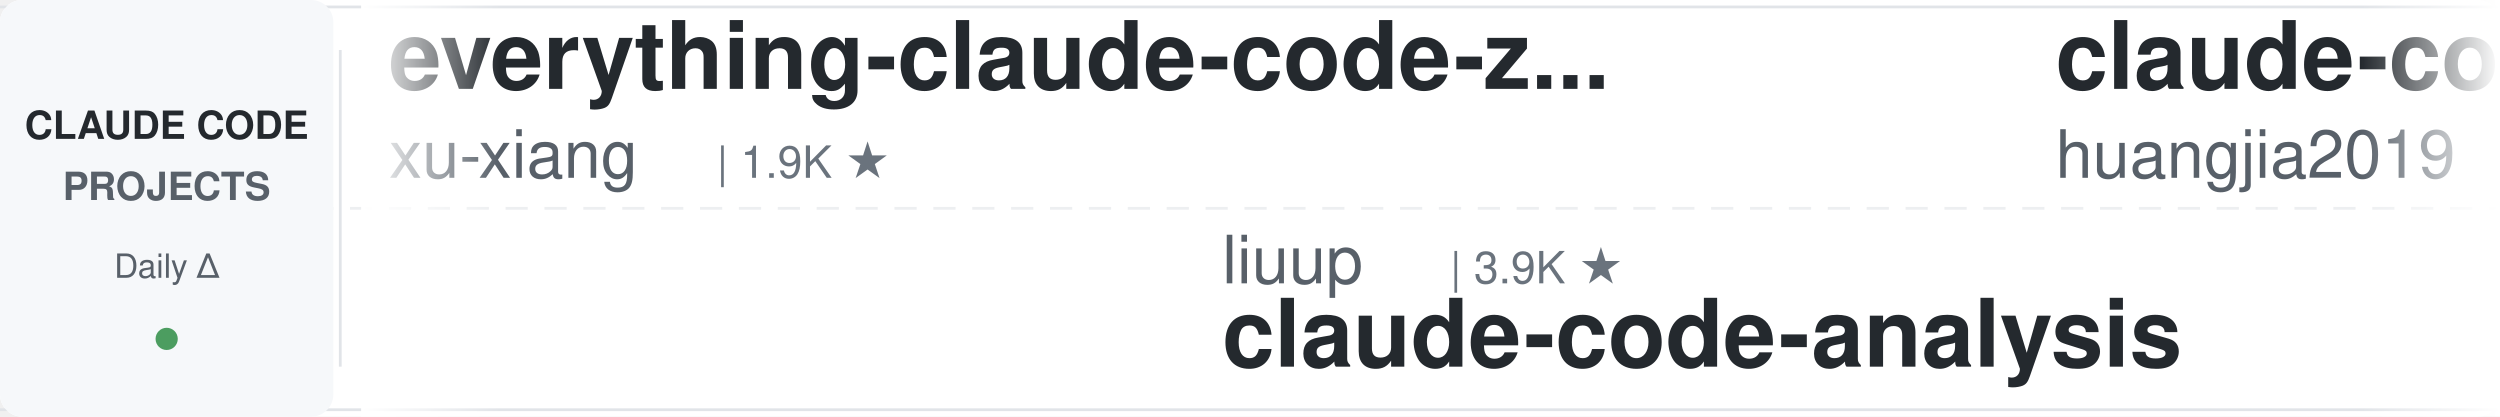
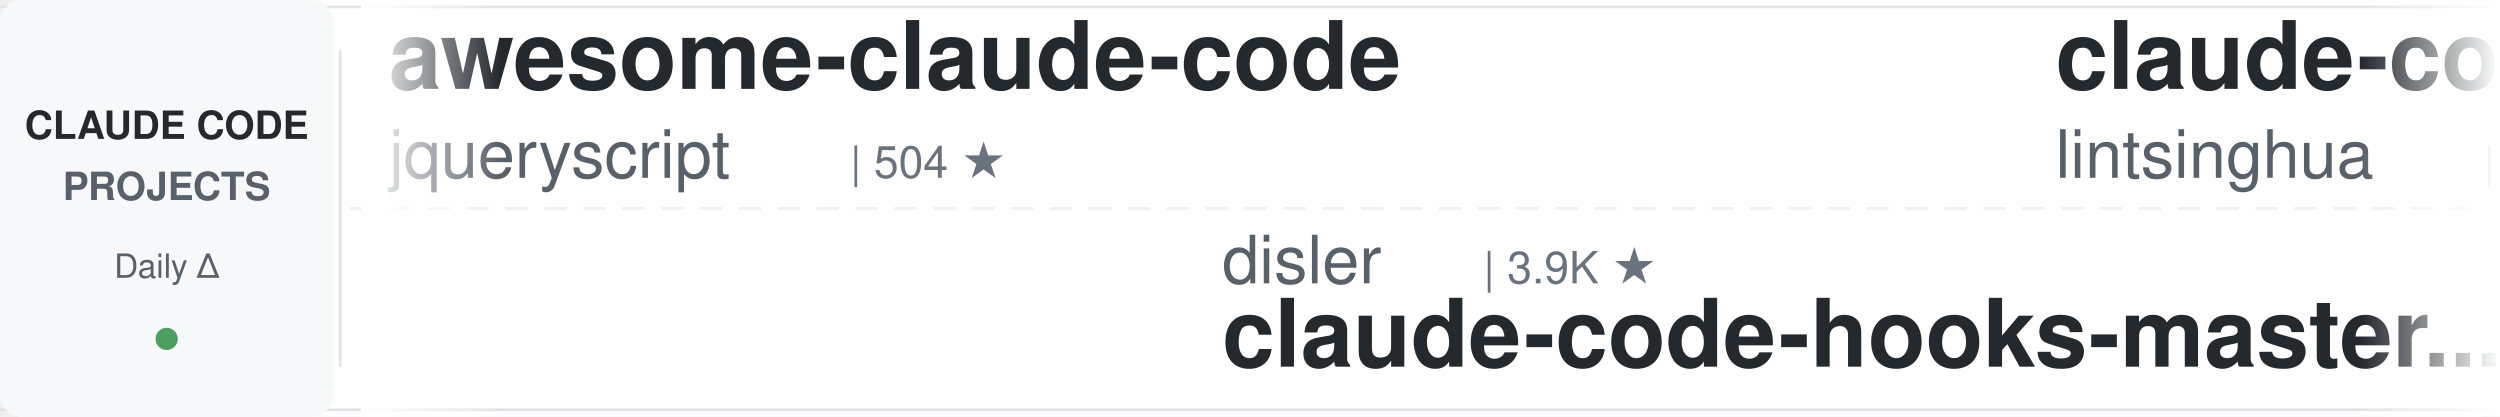
<svg xmlns="http://www.w3.org/2000/svg" width="900" height="150">
  <defs>
    <linearGradient id="leftFade" x1="0%" y1="0%" x2="100%" y2="0%">
      <stop offset="0%" style="stop-color:#ffffff;stop-opacity:1" />
      <stop offset="100%" style="stop-color:#ffffff;stop-opacity:0" />
    </linearGradient>
    <linearGradient id="rightFade" x1="0%" y1="0%" x2="100%" y2="0%">
      <stop offset="0%" style="stop-color:#ffffff;stop-opacity:0" />
      <stop offset="100%" style="stop-color:#ffffff;stop-opacity:1" />
    </linearGradient>
  </defs>
  <rect width="900" height="150" fill="#ffffff" rx="8" />
  <rect x="0" y="2" width="900" height="1" fill="#e1e4e8" />
  <rect x="0" y="147" width="900" height="1" fill="#e1e4e8" />
  <line x1="0" y1="75" x2="900" y2="75" stroke="#e1e4e8" stroke-width="1" stroke-dasharray="8 6" opacity="0.6" />
  <rect x="0" y="0" width="120" height="150" fill="#f6f8fa" rx="8" />
  <text x="60" y="50" font-family="-apple-system, BlinkMacSystemFont, 'Segoe UI', Helvetica, Arial, sans-serif" font-size="14" font-weight="600" fill="#24292e" text-anchor="middle">CLAUDE CODE</text>
  <text x="60" y="72" font-family="-apple-system, BlinkMacSystemFont, 'Segoe UI', Helvetica, Arial, sans-serif" font-size="14" font-weight="600" fill="#586069" text-anchor="middle">PROJECTS</text>
  <text x="60" y="100" font-family="-apple-system, BlinkMacSystemFont, 'Segoe UI', Helvetica, Arial, sans-serif" font-size="12" font-weight="500" fill="#586069" text-anchor="middle">Daily Δ</text>
  <circle cx="60" cy="122" r="4" fill="#22863a" opacity="0.8" />
  <rect x="122" y="18" width="1" height="114" fill="#e1e4e8" />
  <clipPath id="tickerClip">
    <rect x="130" y="0" width="770" height="150" />
  </clipPath>
  <g clip-path="url(#tickerClip)">
    <g id="tickerItems">
      <animateTransform attributeName="transform" attributeType="XML" type="translate" from="0 0" to="-3000 0" dur="54s" repeatCount="indefinite" />
      <g transform="translate(0, 0)">
-         <text x="140" y="32" font-family="-apple-system, BlinkMacSystemFont, 'Segoe UI', Helvetica, Arial, sans-serif" font-size="34" font-weight="600" fill="#24292e">everything-claude-code-z...</text>
-         <text x="140" y="64" font-family="-apple-system, BlinkMacSystemFont, 'Segoe UI', Helvetica, Arial, sans-serif" font-size="24" font-weight="400" fill="#586069">xu-xiang</text>
-         <text x="258" y="64" font-family="-apple-system, BlinkMacSystemFont, 'Segoe UI', Helvetica, Arial, sans-serif" font-size="16" font-weight="500" fill="#6a737d">| 1.9K ★</text>
+         <text x="140" y="32" font-family="-apple-system, BlinkMacSystemFont, 'Segoe UI', Helvetica, Arial, sans-serif" font-size="34" font-weight="600" fill="#24292e">awesome-claude-code</text>
+         <text x="140" y="64" font-family="-apple-system, BlinkMacSystemFont, 'Segoe UI', Helvetica, Arial, sans-serif" font-size="24" font-weight="400" fill="#586069">jqueryscript</text>
+         <text x="306" y="64" font-family="-apple-system, BlinkMacSystemFont, 'Segoe UI', Helvetica, Arial, sans-serif" font-size="16" font-weight="500" fill="#6a737d">| 504 ★</text>
      </g>
      <g transform="translate(300, 0)">
-         <text x="140" y="102" font-family="-apple-system, BlinkMacSystemFont, 'Segoe UI', Helvetica, Arial, sans-serif" font-size="24" font-weight="400" fill="#586069">liuup</text>
-         <text x="222" y="102" font-family="-apple-system, BlinkMacSystemFont, 'Segoe UI', Helvetica, Arial, sans-serif" font-size="16" font-weight="500" fill="#6a737d">| 3.9K ★</text>
-         <text x="140" y="132" font-family="-apple-system, BlinkMacSystemFont, 'Segoe UI', Helvetica, Arial, sans-serif" font-size="34" font-weight="600" fill="#24292e">claude-code-analysis</text>
+         <text x="140" y="102" font-family="-apple-system, BlinkMacSystemFont, 'Segoe UI', Helvetica, Arial, sans-serif" font-size="24" font-weight="400" fill="#586069">disler</text>
+         <text x="234" y="102" font-family="-apple-system, BlinkMacSystemFont, 'Segoe UI', Helvetica, Arial, sans-serif" font-size="16" font-weight="500" fill="#6a737d">| 3.9K ★</text>
+         <text x="140" y="132" font-family="-apple-system, BlinkMacSystemFont, 'Segoe UI', Helvetica, Arial, sans-serif" font-size="34" font-weight="600" fill="#24292e">claude-code-hooks-master...</text>
      </g>
      <g transform="translate(600, 0)">
-         <text x="140" y="32" font-family="-apple-system, BlinkMacSystemFont, 'Segoe UI', Helvetica, Arial, sans-serif" font-size="34" font-weight="600" fill="#24292e">claude-code-engineering</text>
-         <text x="140" y="64" font-family="-apple-system, BlinkMacSystemFont, 'Segoe UI', Helvetica, Arial, sans-serif" font-size="24" font-weight="400" fill="#586069">huangjia2019</text>
-         <text x="306" y="64" font-family="-apple-system, BlinkMacSystemFont, 'Segoe UI', Helvetica, Arial, sans-serif" font-size="16" font-weight="500" fill="#6a737d">| 1.1K ★</text>
+         <text x="140" y="32" font-family="-apple-system, BlinkMacSystemFont, 'Segoe UI', Helvetica, Arial, sans-serif" font-size="34" font-weight="600" fill="#24292e">claude-code-book</text>
+         <text x="140" y="64" font-family="-apple-system, BlinkMacSystemFont, 'Segoe UI', Helvetica, Arial, sans-serif" font-size="24" font-weight="400" fill="#586069">lintsinghua</text>
+         <text x="294" y="64" font-family="-apple-system, BlinkMacSystemFont, 'Segoe UI', Helvetica, Arial, sans-serif" font-size="16" font-weight="500" fill="#6a737d">| 4.1K ★</text>
      </g>
      <g transform="translate(900, 0)">
-         <text x="140" y="102" font-family="-apple-system, BlinkMacSystemFont, 'Segoe UI', Helvetica, Arial, sans-serif" font-size="24" font-weight="400" fill="#586069">multica-ai</text>
-         <text x="282" y="102" font-family="-apple-system, BlinkMacSystemFont, 'Segoe UI', Helvetica, Arial, sans-serif" font-size="16" font-weight="500" fill="#6a737d">| 207.0K ★</text>
-         <text x="140" y="132" font-family="-apple-system, BlinkMacSystemFont, 'Segoe UI', Helvetica, Arial, sans-serif" font-size="34" font-weight="600" fill="#24292e">andrej-karpathy-skills</text>
+         <text x="140" y="102" font-family="-apple-system, BlinkMacSystemFont, 'Segoe UI', Helvetica, Arial, sans-serif" font-size="24" font-weight="400" fill="#586069">Yeachan-Heo</text>
+         <text x="294" y="102" font-family="-apple-system, BlinkMacSystemFont, 'Segoe UI', Helvetica, Arial, sans-serif" font-size="16" font-weight="500" fill="#6a737d">| 38.8K ★</text>
+         <text x="140" y="132" font-family="-apple-system, BlinkMacSystemFont, 'Segoe UI', Helvetica, Arial, sans-serif" font-size="34" font-weight="600" fill="#24292e">oh-my-claudecode</text>
      </g>
      <g transform="translate(1200, 0)">
-         <text x="140" y="32" font-family="-apple-system, BlinkMacSystemFont, 'Segoe UI', Helvetica, Arial, sans-serif" font-size="34" font-weight="600" fill="#24292e">claude-code-best-practic...</text>
-         <text x="140" y="64" font-family="-apple-system, BlinkMacSystemFont, 'Segoe UI', Helvetica, Arial, sans-serif" font-size="24" font-weight="400" fill="#586069">shanraisshan</text>
-         <text x="306" y="64" font-family="-apple-system, BlinkMacSystemFont, 'Segoe UI', Helvetica, Arial, sans-serif" font-size="16" font-weight="500" fill="#6a737d">| 65.0K ★</text>
+         <text x="140" y="32" font-family="-apple-system, BlinkMacSystemFont, 'Segoe UI', Helvetica, Arial, sans-serif" font-size="34" font-weight="600" fill="#24292e">claude-code-local</text>
+         <text x="140" y="64" font-family="-apple-system, BlinkMacSystemFont, 'Segoe UI', Helvetica, Arial, sans-serif" font-size="24" font-weight="400" fill="#586069">nicedreamzapp</text>
+         <text x="318" y="64" font-family="-apple-system, BlinkMacSystemFont, 'Segoe UI', Helvetica, Arial, sans-serif" font-size="16" font-weight="500" fill="#6a737d">| 3.2K ★</text>
      </g>
      <g transform="translate(1500, 0)">
-         <text x="140" y="102" font-family="-apple-system, BlinkMacSystemFont, 'Segoe UI', Helvetica, Arial, sans-serif" font-size="24" font-weight="400" fill="#586069">JrCx7scC</text>
-         <text x="258" y="102" font-family="-apple-system, BlinkMacSystemFont, 'Segoe UI', Helvetica, Arial, sans-serif" font-size="16" font-weight="500" fill="#6a737d">| 375 ★</text>
-         <text x="140" y="132" font-family="-apple-system, BlinkMacSystemFont, 'Segoe UI', Helvetica, Arial, sans-serif" font-size="34" font-weight="600" fill="#24292e">claude-code-source</text>
-       </g>
-       <g transform="translate(1800, 0)">
-         <text x="140" y="32" font-family="-apple-system, BlinkMacSystemFont, 'Segoe UI', Helvetica, Arial, sans-serif" font-size="34" font-weight="600" fill="#24292e">free-claude-code</text>
-         <text x="140" y="64" font-family="-apple-system, BlinkMacSystemFont, 'Segoe UI', Helvetica, Arial, sans-serif" font-size="24" font-weight="400" fill="#586069">Alishahryar1</text>
-         <text x="306" y="64" font-family="-apple-system, BlinkMacSystemFont, 'Segoe UI', Helvetica, Arial, sans-serif" font-size="16" font-weight="500" fill="#6a737d">| 49.6K ★</text>
-       </g>
-       <g transform="translate(2100, 0)">
-         <text x="140" y="102" font-family="-apple-system, BlinkMacSystemFont, 'Segoe UI', Helvetica, Arial, sans-serif" font-size="24" font-weight="400" fill="#586069">darcyegb</text>
-         <text x="258" y="102" font-family="-apple-system, BlinkMacSystemFont, 'Segoe UI', Helvetica, Arial, sans-serif" font-size="16" font-weight="500" fill="#6a737d">| 760 ★</text>
-         <text x="140" y="132" font-family="-apple-system, BlinkMacSystemFont, 'Segoe UI', Helvetica, Arial, sans-serif" font-size="34" font-weight="600" fill="#24292e">ClaudeCodeAgents</text>
-       </g>
-       <g transform="translate(2400, 0)">
-         <text x="140" y="32" font-family="-apple-system, BlinkMacSystemFont, 'Segoe UI', Helvetica, Arial, sans-serif" font-size="34" font-weight="600" fill="#24292e">claude-coder</text>
-         <text x="140" y="64" font-family="-apple-system, BlinkMacSystemFont, 'Segoe UI', Helvetica, Arial, sans-serif" font-size="24" font-weight="400" fill="#586069">kodu-ai</text>
-         <text x="246" y="64" font-family="-apple-system, BlinkMacSystemFont, 'Segoe UI', Helvetica, Arial, sans-serif" font-size="16" font-weight="500" fill="#6a737d">| 5.2K ★</text>
-       </g>
-       <g transform="translate(2700, 0)">
        <text x="140" y="102" font-family="-apple-system, BlinkMacSystemFont, 'Segoe UI', Helvetica, Arial, sans-serif" font-size="24" font-weight="400" fill="#586069">centminmod</text>
        <text x="282" y="102" font-family="-apple-system, BlinkMacSystemFont, 'Segoe UI', Helvetica, Arial, sans-serif" font-size="16" font-weight="500" fill="#6a737d">| 2.6K ★</text>
        <text x="140" y="132" font-family="-apple-system, BlinkMacSystemFont, 'Segoe UI', Helvetica, Arial, sans-serif" font-size="34" font-weight="600" fill="#24292e">my-claude-code-setup</text>
      </g>
+       <g transform="translate(1800, 0)">
+         <text x="140" y="32" font-family="-apple-system, BlinkMacSystemFont, 'Segoe UI', Helvetica, Arial, sans-serif" font-size="34" font-weight="600" fill="#24292e">learn-claude-code</text>
+         <text x="140" y="64" font-family="-apple-system, BlinkMacSystemFont, 'Segoe UI', Helvetica, Arial, sans-serif" font-size="24" font-weight="400" fill="#586069">shareAI-lab</text>
+         <text x="294" y="64" font-family="-apple-system, BlinkMacSystemFont, 'Segoe UI', Helvetica, Arial, sans-serif" font-size="16" font-weight="500" fill="#6a737d">| 75.3K ★</text>
+       </g>
+       <g transform="translate(2100, 0)">
+         <text x="140" y="102" font-family="-apple-system, BlinkMacSystemFont, 'Segoe UI', Helvetica, Arial, sans-serif" font-size="24" font-weight="400" fill="#586069">oboard</text>
+         <text x="234" y="102" font-family="-apple-system, BlinkMacSystemFont, 'Segoe UI', Helvetica, Arial, sans-serif" font-size="16" font-weight="500" fill="#6a737d">| 3.3K ★</text>
+         <text x="140" y="132" font-family="-apple-system, BlinkMacSystemFont, 'Segoe UI', Helvetica, Arial, sans-serif" font-size="34" font-weight="600" fill="#24292e">claude-code-rev</text>
+       </g>
+       <g transform="translate(2400, 0)">
+         <text x="140" y="32" font-family="-apple-system, BlinkMacSystemFont, 'Segoe UI', Helvetica, Arial, sans-serif" font-size="34" font-weight="600" fill="#24292e">claude-code-ultimate-gui...</text>
+         <text x="140" y="64" font-family="-apple-system, BlinkMacSystemFont, 'Segoe UI', Helvetica, Arial, sans-serif" font-size="24" font-weight="400" fill="#586069">FlorianBruniaux</text>
+         <text x="342" y="64" font-family="-apple-system, BlinkMacSystemFont, 'Segoe UI', Helvetica, Arial, sans-serif" font-size="16" font-weight="500" fill="#6a737d">| 5.8K ★</text>
+       </g>
+       <g transform="translate(2700, 0)">
+         <text x="140" y="102" font-family="-apple-system, BlinkMacSystemFont, 'Segoe UI', Helvetica, Arial, sans-serif" font-size="24" font-weight="400" fill="#586069">hangsman</text>
+         <text x="258" y="102" font-family="-apple-system, BlinkMacSystemFont, 'Segoe UI', Helvetica, Arial, sans-serif" font-size="16" font-weight="500" fill="#6a737d">| 790 ★</text>
+         <text x="140" y="132" font-family="-apple-system, BlinkMacSystemFont, 'Segoe UI', Helvetica, Arial, sans-serif" font-size="34" font-weight="600" fill="#24292e">claude-code-source</text>
+       </g>
      <g transform="translate(3000, 0)">
-         <text x="140" y="32" font-family="-apple-system, BlinkMacSystemFont, 'Segoe UI', Helvetica, Arial, sans-serif" font-size="34" font-weight="600" fill="#24292e">everything-claude-code-z...</text>
-         <text x="140" y="64" font-family="-apple-system, BlinkMacSystemFont, 'Segoe UI', Helvetica, Arial, sans-serif" font-size="24" font-weight="400" fill="#586069">xu-xiang</text>
-         <text x="258" y="64" font-family="-apple-system, BlinkMacSystemFont, 'Segoe UI', Helvetica, Arial, sans-serif" font-size="16" font-weight="500" fill="#6a737d">| 1.9K ★</text>
+         <text x="140" y="32" font-family="-apple-system, BlinkMacSystemFont, 'Segoe UI', Helvetica, Arial, sans-serif" font-size="34" font-weight="600" fill="#24292e">awesome-claude-code</text>
+         <text x="140" y="64" font-family="-apple-system, BlinkMacSystemFont, 'Segoe UI', Helvetica, Arial, sans-serif" font-size="24" font-weight="400" fill="#586069">jqueryscript</text>
+         <text x="306" y="64" font-family="-apple-system, BlinkMacSystemFont, 'Segoe UI', Helvetica, Arial, sans-serif" font-size="16" font-weight="500" fill="#6a737d">| 504 ★</text>
      </g>
      <g transform="translate(3300, 0)">
-         <text x="140" y="102" font-family="-apple-system, BlinkMacSystemFont, 'Segoe UI', Helvetica, Arial, sans-serif" font-size="24" font-weight="400" fill="#586069">liuup</text>
-         <text x="222" y="102" font-family="-apple-system, BlinkMacSystemFont, 'Segoe UI', Helvetica, Arial, sans-serif" font-size="16" font-weight="500" fill="#6a737d">| 3.9K ★</text>
-         <text x="140" y="132" font-family="-apple-system, BlinkMacSystemFont, 'Segoe UI', Helvetica, Arial, sans-serif" font-size="34" font-weight="600" fill="#24292e">claude-code-analysis</text>
+         <text x="140" y="102" font-family="-apple-system, BlinkMacSystemFont, 'Segoe UI', Helvetica, Arial, sans-serif" font-size="24" font-weight="400" fill="#586069">disler</text>
+         <text x="234" y="102" font-family="-apple-system, BlinkMacSystemFont, 'Segoe UI', Helvetica, Arial, sans-serif" font-size="16" font-weight="500" fill="#6a737d">| 3.9K ★</text>
+         <text x="140" y="132" font-family="-apple-system, BlinkMacSystemFont, 'Segoe UI', Helvetica, Arial, sans-serif" font-size="34" font-weight="600" fill="#24292e">claude-code-hooks-master...</text>
      </g>
      <g transform="translate(3600, 0)">
-         <text x="140" y="32" font-family="-apple-system, BlinkMacSystemFont, 'Segoe UI', Helvetica, Arial, sans-serif" font-size="34" font-weight="600" fill="#24292e">claude-code-engineering</text>
-         <text x="140" y="64" font-family="-apple-system, BlinkMacSystemFont, 'Segoe UI', Helvetica, Arial, sans-serif" font-size="24" font-weight="400" fill="#586069">huangjia2019</text>
-         <text x="306" y="64" font-family="-apple-system, BlinkMacSystemFont, 'Segoe UI', Helvetica, Arial, sans-serif" font-size="16" font-weight="500" fill="#6a737d">| 1.1K ★</text>
+         <text x="140" y="32" font-family="-apple-system, BlinkMacSystemFont, 'Segoe UI', Helvetica, Arial, sans-serif" font-size="34" font-weight="600" fill="#24292e">claude-code-book</text>
+         <text x="140" y="64" font-family="-apple-system, BlinkMacSystemFont, 'Segoe UI', Helvetica, Arial, sans-serif" font-size="24" font-weight="400" fill="#586069">lintsinghua</text>
+         <text x="294" y="64" font-family="-apple-system, BlinkMacSystemFont, 'Segoe UI', Helvetica, Arial, sans-serif" font-size="16" font-weight="500" fill="#6a737d">| 4.1K ★</text>
      </g>
      <g transform="translate(3900, 0)">
-         <text x="140" y="102" font-family="-apple-system, BlinkMacSystemFont, 'Segoe UI', Helvetica, Arial, sans-serif" font-size="24" font-weight="400" fill="#586069">multica-ai</text>
-         <text x="282" y="102" font-family="-apple-system, BlinkMacSystemFont, 'Segoe UI', Helvetica, Arial, sans-serif" font-size="16" font-weight="500" fill="#6a737d">| 207.0K ★</text>
-         <text x="140" y="132" font-family="-apple-system, BlinkMacSystemFont, 'Segoe UI', Helvetica, Arial, sans-serif" font-size="34" font-weight="600" fill="#24292e">andrej-karpathy-skills</text>
+         <text x="140" y="102" font-family="-apple-system, BlinkMacSystemFont, 'Segoe UI', Helvetica, Arial, sans-serif" font-size="24" font-weight="400" fill="#586069">Yeachan-Heo</text>
+         <text x="294" y="102" font-family="-apple-system, BlinkMacSystemFont, 'Segoe UI', Helvetica, Arial, sans-serif" font-size="16" font-weight="500" fill="#6a737d">| 38.8K ★</text>
+         <text x="140" y="132" font-family="-apple-system, BlinkMacSystemFont, 'Segoe UI', Helvetica, Arial, sans-serif" font-size="34" font-weight="600" fill="#24292e">oh-my-claudecode</text>
      </g>
    </g>
  </g>
  <rect x="130" y="0" width="50" height="150" fill="url(#leftFade)" />
  <rect x="850" y="0" width="50" height="150" fill="url(#rightFade)" />
</svg>
